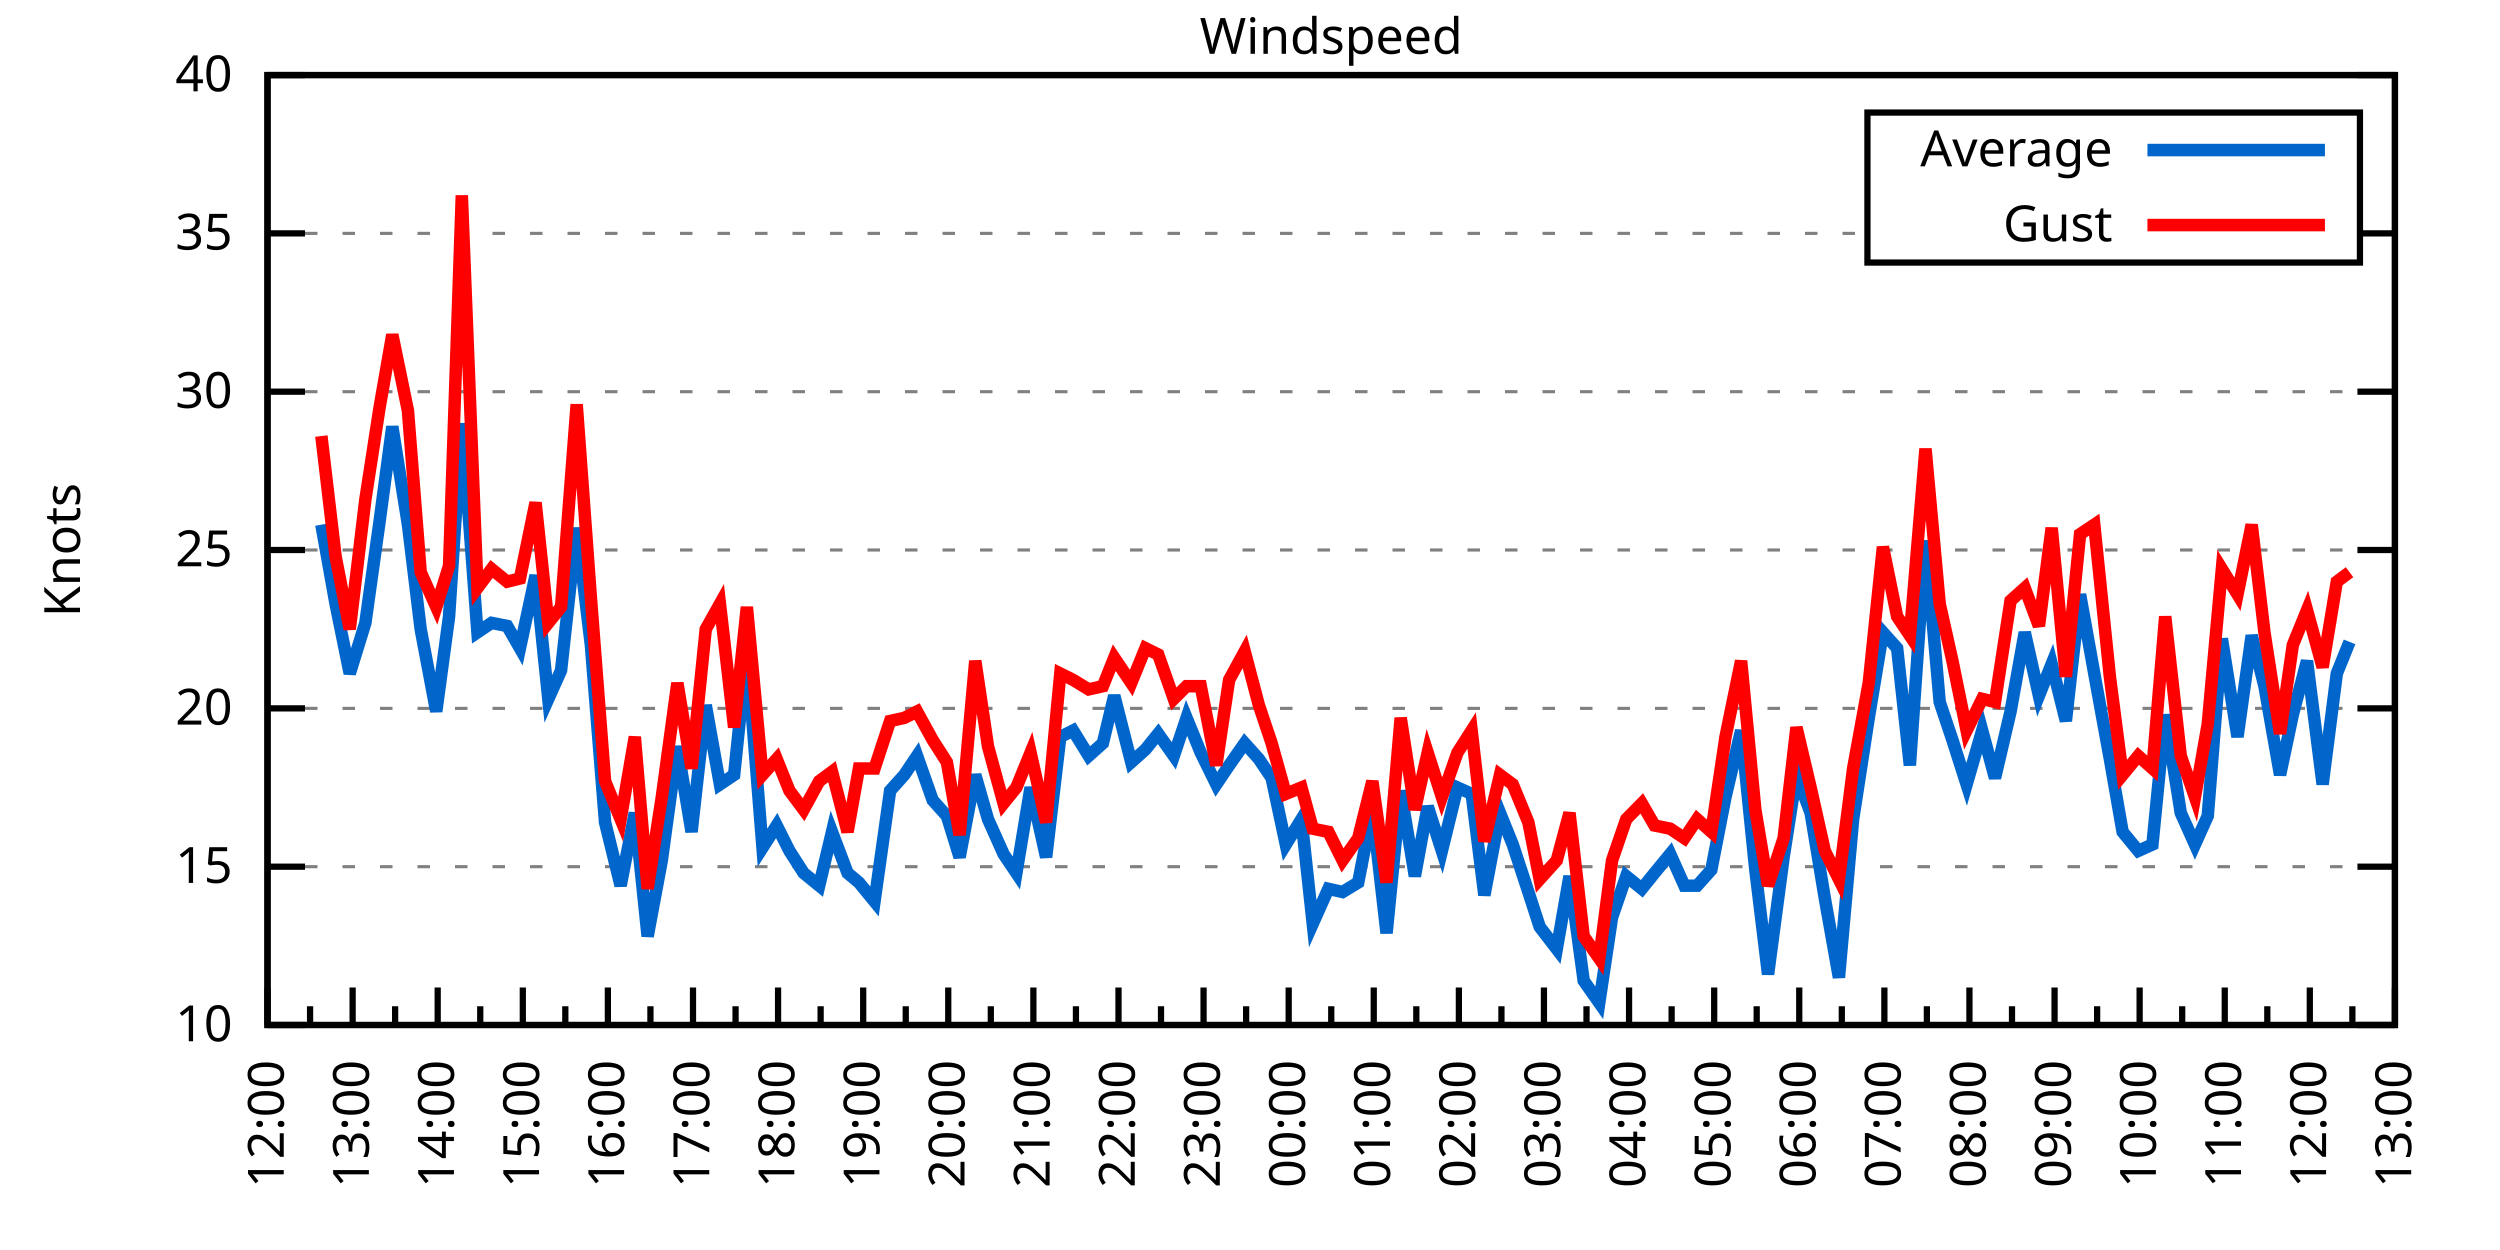
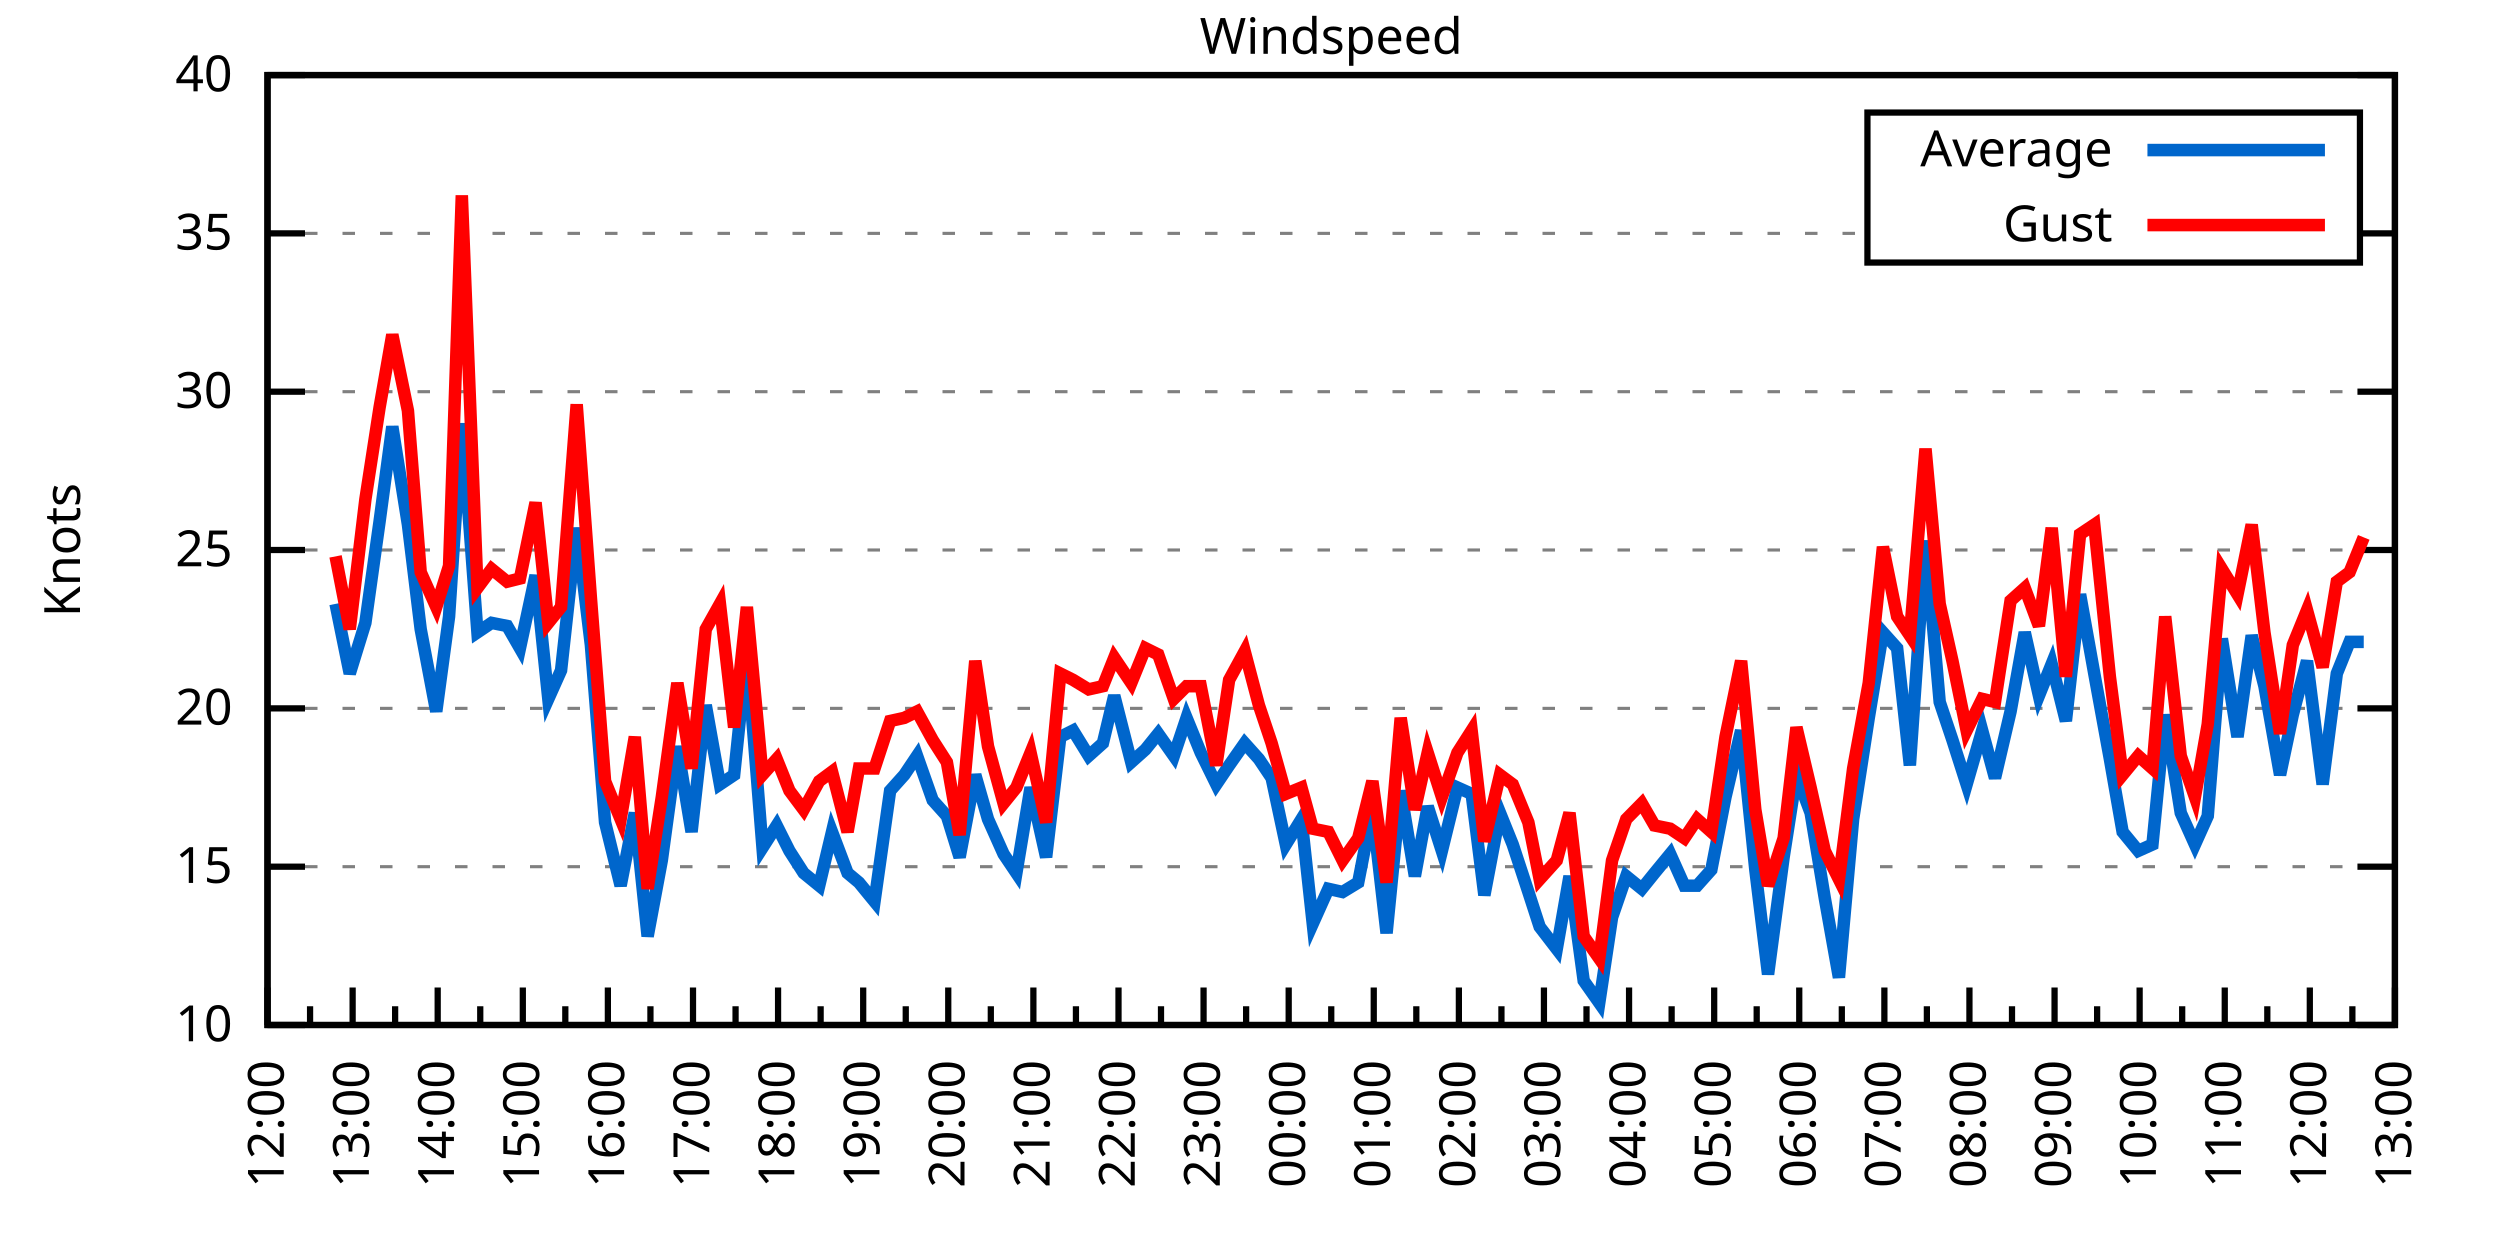
<svg xmlns="http://www.w3.org/2000/svg" xmlns:xlink="http://www.w3.org/1999/xlink" width="400" height="200" viewBox="0 0 400 200">
  <g id="gnuplot_canvas">
    <rect x="0" y="0" width="400" height="200" fill="none" />
    <defs>
      <circle id="gpDot" r="0.5" stroke-width="0.5" stroke="currentColor" />
      <path id="gpPt0" stroke-width="0.333" stroke="currentColor" d="M-1,0 h2 M0,-1 v2" />
      <path id="gpPt1" stroke-width="0.333" stroke="currentColor" d="M-1,-1 L1,1 M1,-1 L-1,1" />
      <path id="gpPt2" stroke-width="0.333" stroke="currentColor" d="M-1,0 L1,0 M0,-1 L0,1 M-1,-1 L1,1 M-1,1 L1,-1" />
      <rect id="gpPt3" stroke-width="0.333" stroke="currentColor" x="-1" y="-1" width="2" height="2" />
      <rect id="gpPt4" stroke-width="0.333" stroke="currentColor" fill="currentColor" x="-1" y="-1" width="2" height="2" />
      <circle id="gpPt5" stroke-width="0.333" stroke="currentColor" cx="0" cy="0" r="1" />
      <use xlink:href="#gpPt5" id="gpPt6" fill="currentColor" stroke="none" />
      <path id="gpPt7" stroke-width="0.333" stroke="currentColor" d="M0,-1.33 L-1.33,0.67 L1.33,0.67 z" />
      <use xlink:href="#gpPt7" id="gpPt8" fill="currentColor" stroke="none" />
      <use xlink:href="#gpPt7" id="gpPt9" stroke="currentColor" transform="rotate(180)" />
      <use xlink:href="#gpPt9" id="gpPt10" fill="currentColor" stroke="none" />
      <use xlink:href="#gpPt3" id="gpPt11" stroke="currentColor" transform="rotate(45)" />
      <use xlink:href="#gpPt11" id="gpPt12" fill="currentColor" stroke="none" />
      <path id="gpPt13" stroke-width="0.333" stroke="currentColor" d="M0,1.330 L1.265,0.411 L0.782,-1.067 L-0.782,-1.076 L-1.265,0.411 z" />
      <use xlink:href="#gpPt13" id="gpPt14" fill="currentColor" stroke="none" />
      <filter id="textbox" filterUnits="objectBoundingBox" x="0" y="0" height="1" width="1">
        <feFlood flood-color="white" flood-opacity="1" result="bgnd" />
        <feComposite in="SourceGraphic" in2="bgnd" operator="atop" />
      </filter>
      <filter id="greybox" filterUnits="objectBoundingBox" x="0" y="0" height="1" width="1">
        <feFlood flood-color="lightgrey" flood-opacity="1" result="grey" />
        <feComposite in="SourceGraphic" in2="grey" operator="atop" />
      </filter>
    </defs>
    <g fill="none" color="white" stroke="currentColor" stroke-width="1.00" stroke-linecap="butt" stroke-linejoin="miter">
</g>
    <g fill="none" color="black" stroke="currentColor" stroke-width="1.00" stroke-linecap="butt" stroke-linejoin="miter">
      <g stroke="none" shape-rendering="crispEdges">
        <polygon fill="rgb(255, 255, 255)" points="42.80,164.00 383.18,164.00 383.18,12.02 42.80,12.02 " />
      </g>
    </g>
    <g fill="none" color="black" stroke="currentColor" stroke-width="1.00" stroke-linecap="butt" stroke-linejoin="miter">
</g>
    <g fill="none" color="black" stroke="black" stroke-width="0.50" stroke-linecap="butt" stroke-linejoin="miter">
</g>
    <g fill="none" color="gray" stroke="currentColor" stroke-width="0.50" stroke-linecap="butt" stroke-linejoin="miter">
      <path stroke="gray" stroke-dasharray="2,4" class="gridline" d="M42.80,164.00 L383.19,164.00  " />
    </g>
    <g fill="none" color="gray" stroke="gray" stroke-width="1.00" stroke-linecap="butt" stroke-linejoin="miter">
</g>
    <g fill="none" color="black" stroke="currentColor" stroke-width="1.00" stroke-linecap="butt" stroke-linejoin="miter">
      <path stroke="black" d="M42.80,164.00 L48.80,164.00 M383.19,164.00 L377.19,164.00  " />
      <g transform="translate(37.20,166.60)" stroke="none" fill="black" font-family="Sans" font-size="8.00" text-anchor="end">
        <text>
          <tspan font-family="Sans"> 10</tspan>
        </text>
      </g>
    </g>
    <g fill="none" color="black" stroke="currentColor" stroke-width="1.00" stroke-linecap="butt" stroke-linejoin="miter">
</g>
    <g fill="none" color="black" stroke="black" stroke-width="0.50" stroke-linecap="butt" stroke-linejoin="miter">
</g>
    <g fill="none" color="gray" stroke="currentColor" stroke-width="0.50" stroke-linecap="butt" stroke-linejoin="miter">
      <path stroke="gray" stroke-dasharray="2,4" class="gridline" d="M42.80,138.67 L383.19,138.67  " />
    </g>
    <g fill="none" color="gray" stroke="gray" stroke-width="1.00" stroke-linecap="butt" stroke-linejoin="miter">
</g>
    <g fill="none" color="black" stroke="currentColor" stroke-width="1.00" stroke-linecap="butt" stroke-linejoin="miter">
      <path stroke="black" d="M42.80,138.67 L48.80,138.67 M383.19,138.67 L377.19,138.67  " />
      <g transform="translate(37.20,141.27)" stroke="none" fill="black" font-family="Sans" font-size="8.00" text-anchor="end">
        <text>
          <tspan font-family="Sans"> 15</tspan>
        </text>
      </g>
    </g>
    <g fill="none" color="black" stroke="currentColor" stroke-width="1.00" stroke-linecap="butt" stroke-linejoin="miter">
</g>
    <g fill="none" color="black" stroke="black" stroke-width="0.50" stroke-linecap="butt" stroke-linejoin="miter">
</g>
    <g fill="none" color="gray" stroke="currentColor" stroke-width="0.50" stroke-linecap="butt" stroke-linejoin="miter">
      <path stroke="gray" stroke-dasharray="2,4" class="gridline" d="M42.80,113.34 L383.19,113.34  " />
    </g>
    <g fill="none" color="gray" stroke="gray" stroke-width="1.00" stroke-linecap="butt" stroke-linejoin="miter">
</g>
    <g fill="none" color="black" stroke="currentColor" stroke-width="1.00" stroke-linecap="butt" stroke-linejoin="miter">
      <path stroke="black" d="M42.80,113.34 L48.80,113.34 M383.19,113.34 L377.19,113.34  " />
      <g transform="translate(37.20,115.94)" stroke="none" fill="black" font-family="Sans" font-size="8.00" text-anchor="end">
        <text>
          <tspan font-family="Sans"> 20</tspan>
        </text>
      </g>
    </g>
    <g fill="none" color="black" stroke="currentColor" stroke-width="1.00" stroke-linecap="butt" stroke-linejoin="miter">
</g>
    <g fill="none" color="black" stroke="black" stroke-width="0.50" stroke-linecap="butt" stroke-linejoin="miter">
</g>
    <g fill="none" color="gray" stroke="currentColor" stroke-width="0.50" stroke-linecap="butt" stroke-linejoin="miter">
      <path stroke="gray" stroke-dasharray="2,4" class="gridline" d="M42.80,88.00 L383.19,88.00  " />
    </g>
    <g fill="none" color="gray" stroke="gray" stroke-width="1.00" stroke-linecap="butt" stroke-linejoin="miter">
</g>
    <g fill="none" color="black" stroke="currentColor" stroke-width="1.00" stroke-linecap="butt" stroke-linejoin="miter">
      <path stroke="black" d="M42.80,88.00 L48.80,88.00 M383.19,88.00 L377.19,88.00  " />
      <g transform="translate(37.20,90.60)" stroke="none" fill="black" font-family="Sans" font-size="8.00" text-anchor="end">
        <text>
          <tspan font-family="Sans"> 25</tspan>
        </text>
      </g>
    </g>
    <g fill="none" color="black" stroke="currentColor" stroke-width="1.00" stroke-linecap="butt" stroke-linejoin="miter">
</g>
    <g fill="none" color="black" stroke="black" stroke-width="0.50" stroke-linecap="butt" stroke-linejoin="miter">
</g>
    <g fill="none" color="gray" stroke="currentColor" stroke-width="0.50" stroke-linecap="butt" stroke-linejoin="miter">
      <path stroke="gray" stroke-dasharray="2,4" class="gridline" d="M42.80,62.67 L383.19,62.67  " />
    </g>
    <g fill="none" color="gray" stroke="gray" stroke-width="1.00" stroke-linecap="butt" stroke-linejoin="miter">
</g>
    <g fill="none" color="black" stroke="currentColor" stroke-width="1.00" stroke-linecap="butt" stroke-linejoin="miter">
      <path stroke="black" d="M42.80,62.67 L48.80,62.67 M383.19,62.67 L377.19,62.67  " />
      <g transform="translate(37.20,65.27)" stroke="none" fill="black" font-family="Sans" font-size="8.00" text-anchor="end">
        <text>
          <tspan font-family="Sans"> 30</tspan>
        </text>
      </g>
    </g>
    <g fill="none" color="black" stroke="currentColor" stroke-width="1.00" stroke-linecap="butt" stroke-linejoin="miter">
</g>
    <g fill="none" color="black" stroke="black" stroke-width="0.50" stroke-linecap="butt" stroke-linejoin="miter">
</g>
    <g fill="none" color="gray" stroke="currentColor" stroke-width="0.50" stroke-linecap="butt" stroke-linejoin="miter">
      <path stroke="gray" stroke-dasharray="2,4" class="gridline" d="M42.80,37.34 L298.79,37.34 M377.59,37.34 L383.19,37.34  " />
    </g>
    <g fill="none" color="gray" stroke="gray" stroke-width="1.00" stroke-linecap="butt" stroke-linejoin="miter">
</g>
    <g fill="none" color="black" stroke="currentColor" stroke-width="1.00" stroke-linecap="butt" stroke-linejoin="miter">
      <path stroke="black" d="M42.80,37.34 L48.80,37.34 M383.19,37.34 L377.19,37.34  " />
      <g transform="translate(37.20,39.94)" stroke="none" fill="black" font-family="Sans" font-size="8.00" text-anchor="end">
        <text>
          <tspan font-family="Sans"> 35</tspan>
        </text>
      </g>
    </g>
    <g fill="none" color="black" stroke="currentColor" stroke-width="1.00" stroke-linecap="butt" stroke-linejoin="miter">
</g>
    <g fill="none" color="black" stroke="black" stroke-width="0.50" stroke-linecap="butt" stroke-linejoin="miter">
</g>
    <g fill="none" color="gray" stroke="currentColor" stroke-width="0.50" stroke-linecap="butt" stroke-linejoin="miter">
      <path stroke="gray" stroke-dasharray="2,4" class="gridline" d="M42.80,12.01 L383.19,12.01  " />
    </g>
    <g fill="none" color="gray" stroke="gray" stroke-width="1.00" stroke-linecap="butt" stroke-linejoin="miter">
</g>
    <g fill="none" color="black" stroke="currentColor" stroke-width="1.00" stroke-linecap="butt" stroke-linejoin="miter">
      <path stroke="black" d="M42.80,12.01 L48.80,12.01 M383.19,12.01 L377.19,12.01  " />
      <g transform="translate(37.20,14.61)" stroke="none" fill="black" font-family="Sans" font-size="8.00" text-anchor="end">
        <text>
          <tspan font-family="Sans"> 40</tspan>
        </text>
      </g>
    </g>
    <g fill="none" color="black" stroke="currentColor" stroke-width="1.00" stroke-linecap="butt" stroke-linejoin="miter">
      <path stroke="black" d="M42.80,164.00 L42.80,158.00  " />
      <g transform="translate(45.40,169.60) rotate(270)" stroke="none" fill="black" font-family="Sans" font-size="8.00" text-anchor="end">
        <text>
          <tspan font-family="Sans">12:00</tspan>
        </text>
      </g>
    </g>
    <g fill="none" color="black" stroke="currentColor" stroke-width="1.00" stroke-linecap="butt" stroke-linejoin="miter">
      <path stroke="black" d="M49.61,164.00 L49.61,161.00 M56.42,164.00 L56.42,158.00  " />
      <g transform="translate(59.02,169.60) rotate(270)" stroke="none" fill="black" font-family="Sans" font-size="8.00" text-anchor="end">
        <text>
          <tspan font-family="Sans">13:00</tspan>
        </text>
      </g>
    </g>
    <g fill="none" color="black" stroke="currentColor" stroke-width="1.00" stroke-linecap="butt" stroke-linejoin="miter">
      <path stroke="black" d="M63.22,164.00 L63.22,161.00 M70.03,164.00 L70.03,158.00  " />
      <g transform="translate(72.63,169.60) rotate(270)" stroke="none" fill="black" font-family="Sans" font-size="8.00" text-anchor="end">
        <text>
          <tspan font-family="Sans">14:00</tspan>
        </text>
      </g>
    </g>
    <g fill="none" color="black" stroke="currentColor" stroke-width="1.00" stroke-linecap="butt" stroke-linejoin="miter">
      <path stroke="black" d="M76.84,164.00 L76.84,161.00 M83.65,164.00 L83.65,158.00  " />
      <g transform="translate(86.25,169.60) rotate(270)" stroke="none" fill="black" font-family="Sans" font-size="8.00" text-anchor="end">
        <text>
          <tspan font-family="Sans">15:00</tspan>
        </text>
      </g>
    </g>
    <g fill="none" color="black" stroke="currentColor" stroke-width="1.00" stroke-linecap="butt" stroke-linejoin="miter">
      <path stroke="black" d="M90.45,164.00 L90.45,161.00 M97.26,164.00 L97.26,158.00  " />
      <g transform="translate(99.86,169.60) rotate(270)" stroke="none" fill="black" font-family="Sans" font-size="8.00" text-anchor="end">
        <text>
          <tspan font-family="Sans">16:00</tspan>
        </text>
      </g>
    </g>
    <g fill="none" color="black" stroke="currentColor" stroke-width="1.00" stroke-linecap="butt" stroke-linejoin="miter">
      <path stroke="black" d="M104.07,164.00 L104.07,161.00 M110.88,164.00 L110.88,158.00  " />
      <g transform="translate(113.48,169.60) rotate(270)" stroke="none" fill="black" font-family="Sans" font-size="8.00" text-anchor="end">
        <text>
          <tspan font-family="Sans">17:00</tspan>
        </text>
      </g>
    </g>
    <g fill="none" color="black" stroke="currentColor" stroke-width="1.00" stroke-linecap="butt" stroke-linejoin="miter">
      <path stroke="black" d="M117.69,164.00 L117.69,161.00 M124.49,164.00 L124.49,158.00  " />
      <g transform="translate(127.09,169.60) rotate(270)" stroke="none" fill="black" font-family="Sans" font-size="8.00" text-anchor="end">
        <text>
          <tspan font-family="Sans">18:00</tspan>
        </text>
      </g>
    </g>
    <g fill="none" color="black" stroke="currentColor" stroke-width="1.00" stroke-linecap="butt" stroke-linejoin="miter">
      <path stroke="black" d="M131.30,164.00 L131.30,161.00 M138.11,164.00 L138.11,158.00  " />
      <g transform="translate(140.71,169.60) rotate(270)" stroke="none" fill="black" font-family="Sans" font-size="8.00" text-anchor="end">
        <text>
          <tspan font-family="Sans">19:00</tspan>
        </text>
      </g>
    </g>
    <g fill="none" color="black" stroke="currentColor" stroke-width="1.00" stroke-linecap="butt" stroke-linejoin="miter">
      <path stroke="black" d="M144.92,164.00 L144.92,161.00 M151.72,164.00 L151.72,158.00  " />
      <g transform="translate(154.32,169.60) rotate(270)" stroke="none" fill="black" font-family="Sans" font-size="8.00" text-anchor="end">
        <text>
          <tspan font-family="Sans">20:00</tspan>
        </text>
      </g>
    </g>
    <g fill="none" color="black" stroke="currentColor" stroke-width="1.00" stroke-linecap="butt" stroke-linejoin="miter">
      <path stroke="black" d="M158.53,164.00 L158.53,161.00 M165.34,164.00 L165.34,158.00  " />
      <g transform="translate(167.94,169.60) rotate(270)" stroke="none" fill="black" font-family="Sans" font-size="8.00" text-anchor="end">
        <text>
          <tspan font-family="Sans">21:00</tspan>
        </text>
      </g>
    </g>
    <g fill="none" color="black" stroke="currentColor" stroke-width="1.00" stroke-linecap="butt" stroke-linejoin="miter">
      <path stroke="black" d="M172.15,164.00 L172.15,161.00 M178.96,164.00 L178.96,158.00  " />
      <g transform="translate(181.56,169.60) rotate(270)" stroke="none" fill="black" font-family="Sans" font-size="8.00" text-anchor="end">
        <text>
          <tspan font-family="Sans">22:00</tspan>
        </text>
      </g>
    </g>
    <g fill="none" color="black" stroke="currentColor" stroke-width="1.00" stroke-linecap="butt" stroke-linejoin="miter">
      <path stroke="black" d="M185.76,164.00 L185.76,161.00 M192.57,164.00 L192.57,158.00  " />
      <g transform="translate(195.17,169.60) rotate(270)" stroke="none" fill="black" font-family="Sans" font-size="8.00" text-anchor="end">
        <text>
          <tspan font-family="Sans">23:00</tspan>
        </text>
      </g>
    </g>
    <g fill="none" color="black" stroke="currentColor" stroke-width="1.00" stroke-linecap="butt" stroke-linejoin="miter">
      <path stroke="black" d="M199.38,164.00 L199.38,161.00 M206.19,164.00 L206.19,158.00  " />
      <g transform="translate(208.79,169.60) rotate(270)" stroke="none" fill="black" font-family="Sans" font-size="8.00" text-anchor="end">
        <text>
          <tspan font-family="Sans">00:00</tspan>
        </text>
      </g>
    </g>
    <g fill="none" color="black" stroke="currentColor" stroke-width="1.00" stroke-linecap="butt" stroke-linejoin="miter">
      <path stroke="black" d="M213.00,164.00 L213.00,161.00 M219.80,164.00 L219.80,158.00  " />
      <g transform="translate(222.40,169.60) rotate(270)" stroke="none" fill="black" font-family="Sans" font-size="8.00" text-anchor="end">
        <text>
          <tspan font-family="Sans">01:00</tspan>
        </text>
      </g>
    </g>
    <g fill="none" color="black" stroke="currentColor" stroke-width="1.00" stroke-linecap="butt" stroke-linejoin="miter">
      <path stroke="black" d="M226.61,164.00 L226.61,161.00 M233.42,164.00 L233.42,158.00  " />
      <g transform="translate(236.02,169.60) rotate(270)" stroke="none" fill="black" font-family="Sans" font-size="8.00" text-anchor="end">
        <text>
          <tspan font-family="Sans">02:00</tspan>
        </text>
      </g>
    </g>
    <g fill="none" color="black" stroke="currentColor" stroke-width="1.00" stroke-linecap="butt" stroke-linejoin="miter">
      <path stroke="black" d="M240.23,164.00 L240.23,161.00 M247.03,164.00 L247.03,158.00  " />
      <g transform="translate(249.63,169.60) rotate(270)" stroke="none" fill="black" font-family="Sans" font-size="8.00" text-anchor="end">
        <text>
          <tspan font-family="Sans">03:00</tspan>
        </text>
      </g>
    </g>
    <g fill="none" color="black" stroke="currentColor" stroke-width="1.00" stroke-linecap="butt" stroke-linejoin="miter">
      <path stroke="black" d="M253.84,164.00 L253.84,161.00 M260.65,164.00 L260.65,158.00  " />
      <g transform="translate(263.25,169.60) rotate(270)" stroke="none" fill="black" font-family="Sans" font-size="8.00" text-anchor="end">
        <text>
          <tspan font-family="Sans">04:00</tspan>
        </text>
      </g>
    </g>
    <g fill="none" color="black" stroke="currentColor" stroke-width="1.00" stroke-linecap="butt" stroke-linejoin="miter">
      <path stroke="black" d="M267.46,164.00 L267.46,161.00 M274.27,164.00 L274.27,158.00  " />
      <g transform="translate(276.87,169.60) rotate(270)" stroke="none" fill="black" font-family="Sans" font-size="8.00" text-anchor="end">
        <text>
          <tspan font-family="Sans">05:00</tspan>
        </text>
      </g>
    </g>
    <g fill="none" color="black" stroke="currentColor" stroke-width="1.00" stroke-linecap="butt" stroke-linejoin="miter">
      <path stroke="black" d="M281.07,164.00 L281.07,161.00 M287.88,164.00 L287.88,158.00  " />
      <g transform="translate(290.48,169.60) rotate(270)" stroke="none" fill="black" font-family="Sans" font-size="8.00" text-anchor="end">
        <text>
          <tspan font-family="Sans">06:00</tspan>
        </text>
      </g>
    </g>
    <g fill="none" color="black" stroke="currentColor" stroke-width="1.00" stroke-linecap="butt" stroke-linejoin="miter">
      <path stroke="black" d="M294.69,164.00 L294.69,161.00 M301.50,164.00 L301.50,158.00  " />
      <g transform="translate(304.10,169.60) rotate(270)" stroke="none" fill="black" font-family="Sans" font-size="8.00" text-anchor="end">
        <text>
          <tspan font-family="Sans">07:00</tspan>
        </text>
      </g>
    </g>
    <g fill="none" color="black" stroke="currentColor" stroke-width="1.00" stroke-linecap="butt" stroke-linejoin="miter">
      <path stroke="black" d="M308.30,164.00 L308.30,161.00 M315.11,164.00 L315.11,158.00  " />
      <g transform="translate(317.71,169.60) rotate(270)" stroke="none" fill="black" font-family="Sans" font-size="8.00" text-anchor="end">
        <text>
          <tspan font-family="Sans">08:00</tspan>
        </text>
      </g>
    </g>
    <g fill="none" color="black" stroke="currentColor" stroke-width="1.00" stroke-linecap="butt" stroke-linejoin="miter">
      <path stroke="black" d="M321.92,164.00 L321.92,161.00 M328.73,164.00 L328.73,158.00  " />
      <g transform="translate(331.33,169.60) rotate(270)" stroke="none" fill="black" font-family="Sans" font-size="8.00" text-anchor="end">
        <text>
          <tspan font-family="Sans">09:00</tspan>
        </text>
      </g>
    </g>
    <g fill="none" color="black" stroke="currentColor" stroke-width="1.00" stroke-linecap="butt" stroke-linejoin="miter">
      <path stroke="black" d="M335.54,164.00 L335.54,161.00 M342.34,164.00 L342.34,158.00  " />
      <g transform="translate(344.94,169.60) rotate(270)" stroke="none" fill="black" font-family="Sans" font-size="8.00" text-anchor="end">
        <text>
          <tspan font-family="Sans">10:00</tspan>
        </text>
      </g>
    </g>
    <g fill="none" color="black" stroke="currentColor" stroke-width="1.00" stroke-linecap="butt" stroke-linejoin="miter">
      <path stroke="black" d="M349.15,164.00 L349.15,161.00 M355.96,164.00 L355.96,158.00  " />
      <g transform="translate(358.56,169.60) rotate(270)" stroke="none" fill="black" font-family="Sans" font-size="8.00" text-anchor="end">
        <text>
          <tspan font-family="Sans">11:00</tspan>
        </text>
      </g>
    </g>
    <g fill="none" color="black" stroke="currentColor" stroke-width="1.00" stroke-linecap="butt" stroke-linejoin="miter">
      <path stroke="black" d="M362.77,164.00 L362.77,161.00 M369.57,164.00 L369.57,158.00  " />
      <g transform="translate(372.17,169.60) rotate(270)" stroke="none" fill="black" font-family="Sans" font-size="8.00" text-anchor="end">
        <text>
          <tspan font-family="Sans">12:00</tspan>
        </text>
      </g>
    </g>
    <g fill="none" color="black" stroke="currentColor" stroke-width="1.00" stroke-linecap="butt" stroke-linejoin="miter">
      <path stroke="black" d="M376.38,164.00 L376.38,161.00 M383.19,164.00 L383.19,158.00  " />
      <g transform="translate(385.79,169.60) rotate(270)" stroke="none" fill="black" font-family="Sans" font-size="8.00" text-anchor="end">
        <text>
          <tspan font-family="Sans">13:00</tspan>
        </text>
      </g>
    </g>
    <g fill="none" color="black" stroke="currentColor" stroke-width="1.00" stroke-linecap="butt" stroke-linejoin="miter">
</g>
    <g fill="none" color="black" stroke="currentColor" stroke-width="1.00" stroke-linecap="butt" stroke-linejoin="miter">
      <path stroke="black" d="M42.80,12.01 L42.80,164.00 L383.19,164.00 L383.19,12.01 L42.80,12.01 Z  " />
    </g>
    <g fill="none" color="black" stroke="currentColor" stroke-width="1.00" stroke-linecap="butt" stroke-linejoin="miter">
      <g transform="translate(12.80,88.01) rotate(270)" stroke="none" fill="black" font-family="Sans" font-size="8.00" text-anchor="middle">
        <text>
          <tspan font-family="Sans">Knots</tspan>
        </text>
      </g>
    </g>
    <g fill="none" color="black" stroke="currentColor" stroke-width="1.00" stroke-linecap="butt" stroke-linejoin="miter">
</g>
    <g fill="none" color="black" stroke="currentColor" stroke-width="1.00" stroke-linecap="butt" stroke-linejoin="miter">
      <path stroke="black" d="M298.79,42.01 L298.79,18.01 L377.59,18.01 L377.59,42.01 L298.79,42.01 Z  " />
    </g>
    <g id="Windspeed_plot_1">
      <g fill="none" color="white" stroke="black" stroke-width="2.00" stroke-linecap="butt" stroke-linejoin="miter">
</g>
      <g fill="none" color="black" stroke="currentColor" stroke-width="2.00" stroke-linecap="butt" stroke-linejoin="miter">
        <g transform="translate(337.99,26.61)" stroke="none" fill="black" font-family="Sans" font-size="8.00" text-anchor="end">
          <text>
            <tspan font-family="Sans">Average</tspan>
          </text>
        </g>
      </g>
      <g fill="none" color="black" stroke="currentColor" stroke-width="2.00" stroke-linecap="butt" stroke-linejoin="miter">
-         <path stroke="rgb(  0, 102, 204)" d="M343.59,24.01 L371.99,24.01 M51.42,83.95 L53.69,96.62 L55.96,107.76 L58.46,99.66 L60.73,83.45 L62.77,68.25   L65.27,83.95 L67.31,100.67 L69.80,113.84 L71.85,98.64 L73.89,67.74 L76.39,101.18 L78.65,99.66 L81.15,100.16   L83.19,103.71 L85.69,92.06 L87.73,111.82 L89.77,107.26 L92.27,84.46 L94.54,103.20 L96.81,131.58 L99.30,141.71   L101.57,130.06 L103.62,149.81 L105.89,137.66 L108.38,119.42 L110.65,133.10 L112.92,112.83 L115.19,125.50 L117.46,123.98   L119.50,104.22 L122.00,135.63 L124.27,132.08 L126.31,136.14 L128.58,139.68 L131.07,141.71 L133.12,133.10 L135.61,139.68   L137.43,141.20 L139.92,144.24 L142.42,126.51 L144.69,123.98 L146.73,120.94 L149.23,128.03 L151.50,130.56 L153.54,137.15   L156.04,123.98 L158.08,131.07 L160.57,136.64 L162.62,139.68 L164.89,126.00 L167.38,137.15 L169.65,117.90 L171.69,116.88   L174.19,120.94 L176.46,118.91 L178.28,111.31 L181.00,121.95 L183.27,119.92 L185.31,117.39 L187.81,120.94 L189.85,114.86   L192.12,120.43 L194.61,125.50 L196.66,122.46 L199.15,118.91 L201.42,121.44 L203.46,124.48 L205.73,135.12 L208.23,131.07   L210.04,147.79 L212.54,142.21 L214.81,142.72 L217.31,141.20 L219.58,129.55 L221.85,149.31 L224.11,126.51 L226.38,140.19   L228.43,129.04 L230.70,136.14 L233.19,126.00 L235.46,127.02 L237.50,143.23 L240.00,130.06 L242.04,135.12 L244.54,142.72   L246.35,148.29 L249.08,151.84 L251.12,140.19 L253.39,156.91 L255.88,160.45 L257.93,146.77 L260.20,140.19 L262.69,142.21   L264.73,139.68 L267.23,136.64 L269.50,141.71 L271.54,141.71 L273.81,139.17 L276.08,127.52 L278.58,116.88 L280.85,139.17   L282.89,155.89 L285.38,137.15 L287.43,123.98 L289.70,130.06 L291.97,143.73 L294.23,156.40 L296.50,131.07 L299.00,114.86   L301.27,101.18 L303.54,103.71 L305.58,122.46 L308.08,86.49 L310.35,112.32 L312.39,118.40 L314.66,125.50 L317.15,116.88   L319.20,124.48 L321.69,113.84 L323.96,101.18 L326.23,111.31 L328.27,106.24 L330.54,115.36 L332.81,95.10 L335.08,107.76   L337.58,121.44 L339.62,133.10 L342.12,136.14 L344.39,135.12 L346.43,114.35 L348.92,130.06 L351.19,135.12 L353.24,130.56   L355.50,102.19 L358.00,117.90 L360.27,101.68 L362.31,109.79 L364.81,123.98 L366.85,114.35 L369.12,105.74 L371.62,125.50   L373.89,107.76 L375.93,102.70  " />
+         <path stroke="rgb(  0, 102, 204)" d="M343.59,24.01 L371.99,24.01 M53.69,96.62 L55.96,107.76 L58.46,99.66 L60.73,83.45 L62.77,68.25 L65.27,83.95   L67.31,100.67 L69.80,113.84 L71.85,98.64 L73.89,67.74 L76.39,101.18 L78.65,99.66 L81.15,100.16 L83.19,103.71   L85.69,92.06 L87.73,111.82 L89.77,107.26 L92.27,84.46 L94.54,103.20 L96.81,131.58 L99.30,141.71 L101.57,130.06   L103.62,149.81 L105.89,137.66 L108.38,119.42 L110.65,133.10 L112.92,112.83 L115.19,125.50 L117.46,123.98 L119.50,104.22   L122.00,135.63 L124.27,132.08 L126.31,136.14 L128.58,139.68 L131.07,141.71 L133.12,133.10 L135.61,139.68 L137.43,141.20   L139.92,144.24 L142.42,126.51 L144.69,123.98 L146.73,120.94 L149.23,128.03 L151.50,130.56 L153.54,137.15 L156.04,123.98   L158.08,131.07 L160.57,136.64 L162.62,139.68 L164.89,126.00 L167.38,137.15 L169.65,117.90 L171.69,116.88 L174.19,120.94   L176.46,118.91 L178.28,111.31 L181.00,121.95 L183.27,119.92 L185.31,117.39 L187.81,120.94 L189.85,114.86 L192.12,120.43   L194.61,125.50 L196.66,122.46 L199.15,118.91 L201.42,121.44 L203.46,124.48 L205.73,135.12 L208.23,131.07 L210.04,147.79   L212.54,142.21 L214.81,142.72 L217.31,141.20 L219.58,129.55 L221.85,149.31 L224.11,126.51 L226.38,140.19 L228.43,129.04   L230.70,136.14 L233.19,126.00 L235.46,127.02 L237.50,143.23 L240.00,130.06 L242.04,135.12 L244.54,142.72 L246.35,148.29   L249.08,151.84 L251.12,140.19 L253.39,156.91 L255.88,160.45 L257.93,146.77 L260.20,140.19 L262.69,142.21 L264.73,139.68   L267.23,136.64 L269.50,141.71 L271.54,141.71 L273.81,139.17 L276.08,127.52 L278.58,116.88 L280.85,139.17 L282.89,155.89   L285.38,137.15 L287.43,123.98 L289.70,130.06 L291.97,143.73 L294.23,156.40 L296.50,131.07 L299.00,114.86 L301.27,101.18   L303.54,103.71 L305.58,122.46 L308.08,86.49 L310.35,112.32 L312.39,118.40 L314.66,125.50 L317.15,116.88 L319.20,124.48   L321.69,113.84 L323.96,101.18 L326.23,111.31 L328.27,106.24 L330.54,115.36 L332.81,95.10 L335.08,107.76 L337.58,121.44   L339.62,133.10 L342.12,136.14 L344.39,135.12 L346.43,114.35 L348.92,130.06 L351.19,135.12 L353.24,130.56 L355.50,102.19   L358.00,117.90 L360.27,101.68 L362.31,109.79 L364.81,123.98 L366.85,114.35 L369.12,105.74 L371.62,125.50 L373.89,107.76   L375.93,102.70 L378.20,102.70  " />
      </g>
    </g>
    <g id="Windspeed_plot_2">
      <g fill="none" color="black" stroke="currentColor" stroke-width="2.00" stroke-linecap="butt" stroke-linejoin="miter">
        <g transform="translate(337.99,38.61)" stroke="none" fill="black" font-family="Sans" font-size="8.00" text-anchor="end">
          <text>
            <tspan font-family="Sans">Gust</tspan>
          </text>
        </g>
      </g>
      <g fill="none" color="black" stroke="currentColor" stroke-width="2.00" stroke-linecap="butt" stroke-linejoin="miter">
-         <path stroke="rgb(255,   0,   0)" d="M343.59,36.01 L371.99,36.01 M51.42,69.77 L53.69,89.02 L55.96,100.67 L58.46,79.90 L60.73,65.21 L62.77,53.55   L65.27,65.71 L67.31,91.55 L69.80,97.12 L71.85,90.54 L73.89,31.26 L76.39,94.08 L78.65,91.04 L81.15,93.07   L83.19,92.56 L85.69,80.41 L87.73,99.66 L89.77,97.12 L92.27,64.70 L94.54,95.60 L96.81,124.99 L99.30,131.07   L101.57,117.90 L103.62,142.21 L105.89,127.52 L108.38,109.28 L110.65,122.96 L112.92,100.67 L115.19,96.62 L117.46,116.38   L119.50,97.12 L122.00,123.98 L124.27,121.44 L126.31,126.51 L128.58,129.55 L131.07,124.99 L133.12,123.47 L135.61,133.10   L137.43,122.96 L139.92,122.96 L142.42,115.36 L144.69,114.86 L146.73,113.84 L149.23,118.40 L151.50,121.95 L153.54,133.60   L156.04,105.74 L158.08,119.42 L160.57,128.54 L162.62,126.00 L164.89,120.43 L167.38,131.58 L169.65,107.76 L171.69,108.78   L174.19,110.30 L176.46,109.79 L178.28,105.23 L181.00,109.28 L183.27,103.71 L185.31,104.72 L187.81,111.82 L189.85,109.79   L192.12,109.79 L194.61,122.46 L196.66,108.78 L199.15,104.22 L201.42,112.83 L203.46,118.91 L205.73,127.02 L208.23,126.00   L210.04,132.59 L212.54,133.10 L214.81,137.66 L217.31,134.11 L219.58,124.99 L221.85,141.20 L224.11,114.86 L226.38,129.55   L228.43,120.43 L230.70,127.52 L233.19,120.43 L235.46,116.88 L237.50,134.62 L240.00,123.98 L242.04,125.50 L244.54,131.58   L246.35,140.69 L249.08,137.66 L251.12,130.06 L253.39,149.81 L255.88,153.36 L257.93,137.66 L260.20,131.07 L262.69,128.54   L264.73,132.08 L267.23,132.59 L269.50,134.11 L271.54,131.07 L273.81,133.10 L276.08,117.90 L278.58,105.74 L280.85,129.55   L282.89,141.71 L285.38,134.11 L287.43,116.38 L289.70,126.00 L291.97,136.14 L294.23,140.69 L296.50,122.96 L299.00,109.28   L301.27,87.50 L303.54,98.64 L305.58,101.68 L308.08,71.79 L310.35,96.62 L312.39,105.74 L314.66,116.88 L317.15,111.82   L319.20,112.32 L321.69,96.11 L323.96,94.08 L326.23,100.16 L328.27,84.46 L330.54,108.27 L332.81,85.47 L335.08,83.95   L337.58,108.27 L339.62,123.98 L342.12,120.94 L344.39,122.96 L346.43,98.64 L348.92,120.94 L351.19,127.52 L353.24,115.87   L355.50,91.04 L358.00,95.10 L360.27,83.95 L362.31,101.18 L364.81,117.39 L366.85,103.20 L369.12,97.63 L371.62,106.75   L373.89,93.07 L375.93,91.55  " />
+         <path stroke="rgb(255,   0,   0)" d="M343.59,36.01 L371.99,36.01 M53.69,89.02 L55.96,100.67 L58.46,79.90 L60.73,65.21 L62.77,53.55 L65.27,65.71   L67.31,91.55 L69.80,97.12 L71.85,90.54 L73.89,31.26 L76.39,94.08 L78.65,91.04 L81.15,93.07 L83.19,92.56   L85.69,80.41 L87.73,99.66 L89.77,97.12 L92.27,64.70 L94.54,95.60 L96.81,124.99 L99.30,131.07 L101.57,117.90   L103.62,142.21 L105.89,127.52 L108.38,109.28 L110.65,122.96 L112.92,100.67 L115.19,96.62 L117.46,116.38 L119.50,97.12   L122.00,123.98 L124.27,121.44 L126.31,126.51 L128.58,129.55 L131.07,124.99 L133.12,123.47 L135.61,133.10 L137.43,122.96   L139.92,122.96 L142.42,115.36 L144.69,114.86 L146.73,113.84 L149.23,118.40 L151.50,121.95 L153.54,133.60 L156.04,105.74   L158.08,119.42 L160.57,128.54 L162.62,126.00 L164.89,120.43 L167.38,131.58 L169.65,107.76 L171.69,108.78 L174.19,110.30   L176.46,109.79 L178.28,105.23 L181.00,109.28 L183.27,103.71 L185.31,104.72 L187.81,111.82 L189.85,109.79 L192.12,109.79   L194.61,122.46 L196.66,108.78 L199.15,104.22 L201.42,112.83 L203.46,118.91 L205.73,127.02 L208.23,126.00 L210.04,132.59   L212.54,133.10 L214.81,137.66 L217.31,134.11 L219.58,124.99 L221.85,141.20 L224.11,114.86 L226.38,129.55 L228.43,120.43   L230.70,127.52 L233.19,120.43 L235.46,116.88 L237.50,134.62 L240.00,123.98 L242.04,125.50 L244.54,131.58 L246.35,140.69   L249.08,137.66 L251.12,130.06 L253.39,149.81 L255.88,153.36 L257.93,137.66 L260.20,131.07 L262.69,128.54 L264.73,132.08   L267.23,132.59 L269.50,134.11 L271.54,131.07 L273.81,133.10 L276.08,117.90 L278.58,105.74 L280.85,129.55 L282.89,141.71   L285.38,134.11 L287.43,116.38 L289.70,126.00 L291.97,136.14 L294.23,140.69 L296.50,122.96 L299.00,109.28 L301.27,87.50   L303.54,98.64 L305.58,101.68 L308.08,71.79 L310.35,96.62 L312.39,105.74 L314.66,116.88 L317.15,111.82 L319.20,112.32   L321.69,96.11 L323.96,94.08 L326.23,100.16 L328.27,84.46 L330.54,108.27 L332.81,85.47 L335.08,83.95 L337.58,108.27   L339.62,123.98 L342.12,120.94 L344.39,122.96 L346.43,98.64 L348.92,120.94 L351.19,127.52 L353.24,115.87 L355.50,91.04   L358.00,95.10 L360.27,83.95 L362.31,101.18 L364.81,117.39 L366.85,103.20 L369.12,97.63 L371.62,106.75 L373.89,93.07   L375.93,91.55 L378.20,85.98  " />
      </g>
    </g>
    <g fill="none" color="black" stroke="currentColor" stroke-width="2.00" stroke-linecap="butt" stroke-linejoin="miter">
</g>
    <g fill="none" color="black" stroke="black" stroke-width="1.00" stroke-linecap="butt" stroke-linejoin="miter">
</g>
    <g fill="none" color="black" stroke="currentColor" stroke-width="1.00" stroke-linecap="butt" stroke-linejoin="miter">
      <path stroke="black" d="M42.80,12.01 L42.80,164.00 L383.19,164.00 L383.19,12.01 L42.80,12.01 Z  " />
    </g>
    <g fill="none" color="black" stroke="currentColor" stroke-width="1.00" stroke-linecap="butt" stroke-linejoin="miter">
      <g transform="translate(212.99,8.61)" stroke="none" fill="black" font-family="Sans" font-size="8.00" text-anchor="middle">
        <text>
          <tspan font-family="Sans">Windspeed</tspan>
        </text>
      </g>
    </g>
    <g fill="none" color="black" stroke="currentColor" stroke-width="1.00" stroke-linecap="butt" stroke-linejoin="miter">
</g>
  </g>
</svg>
